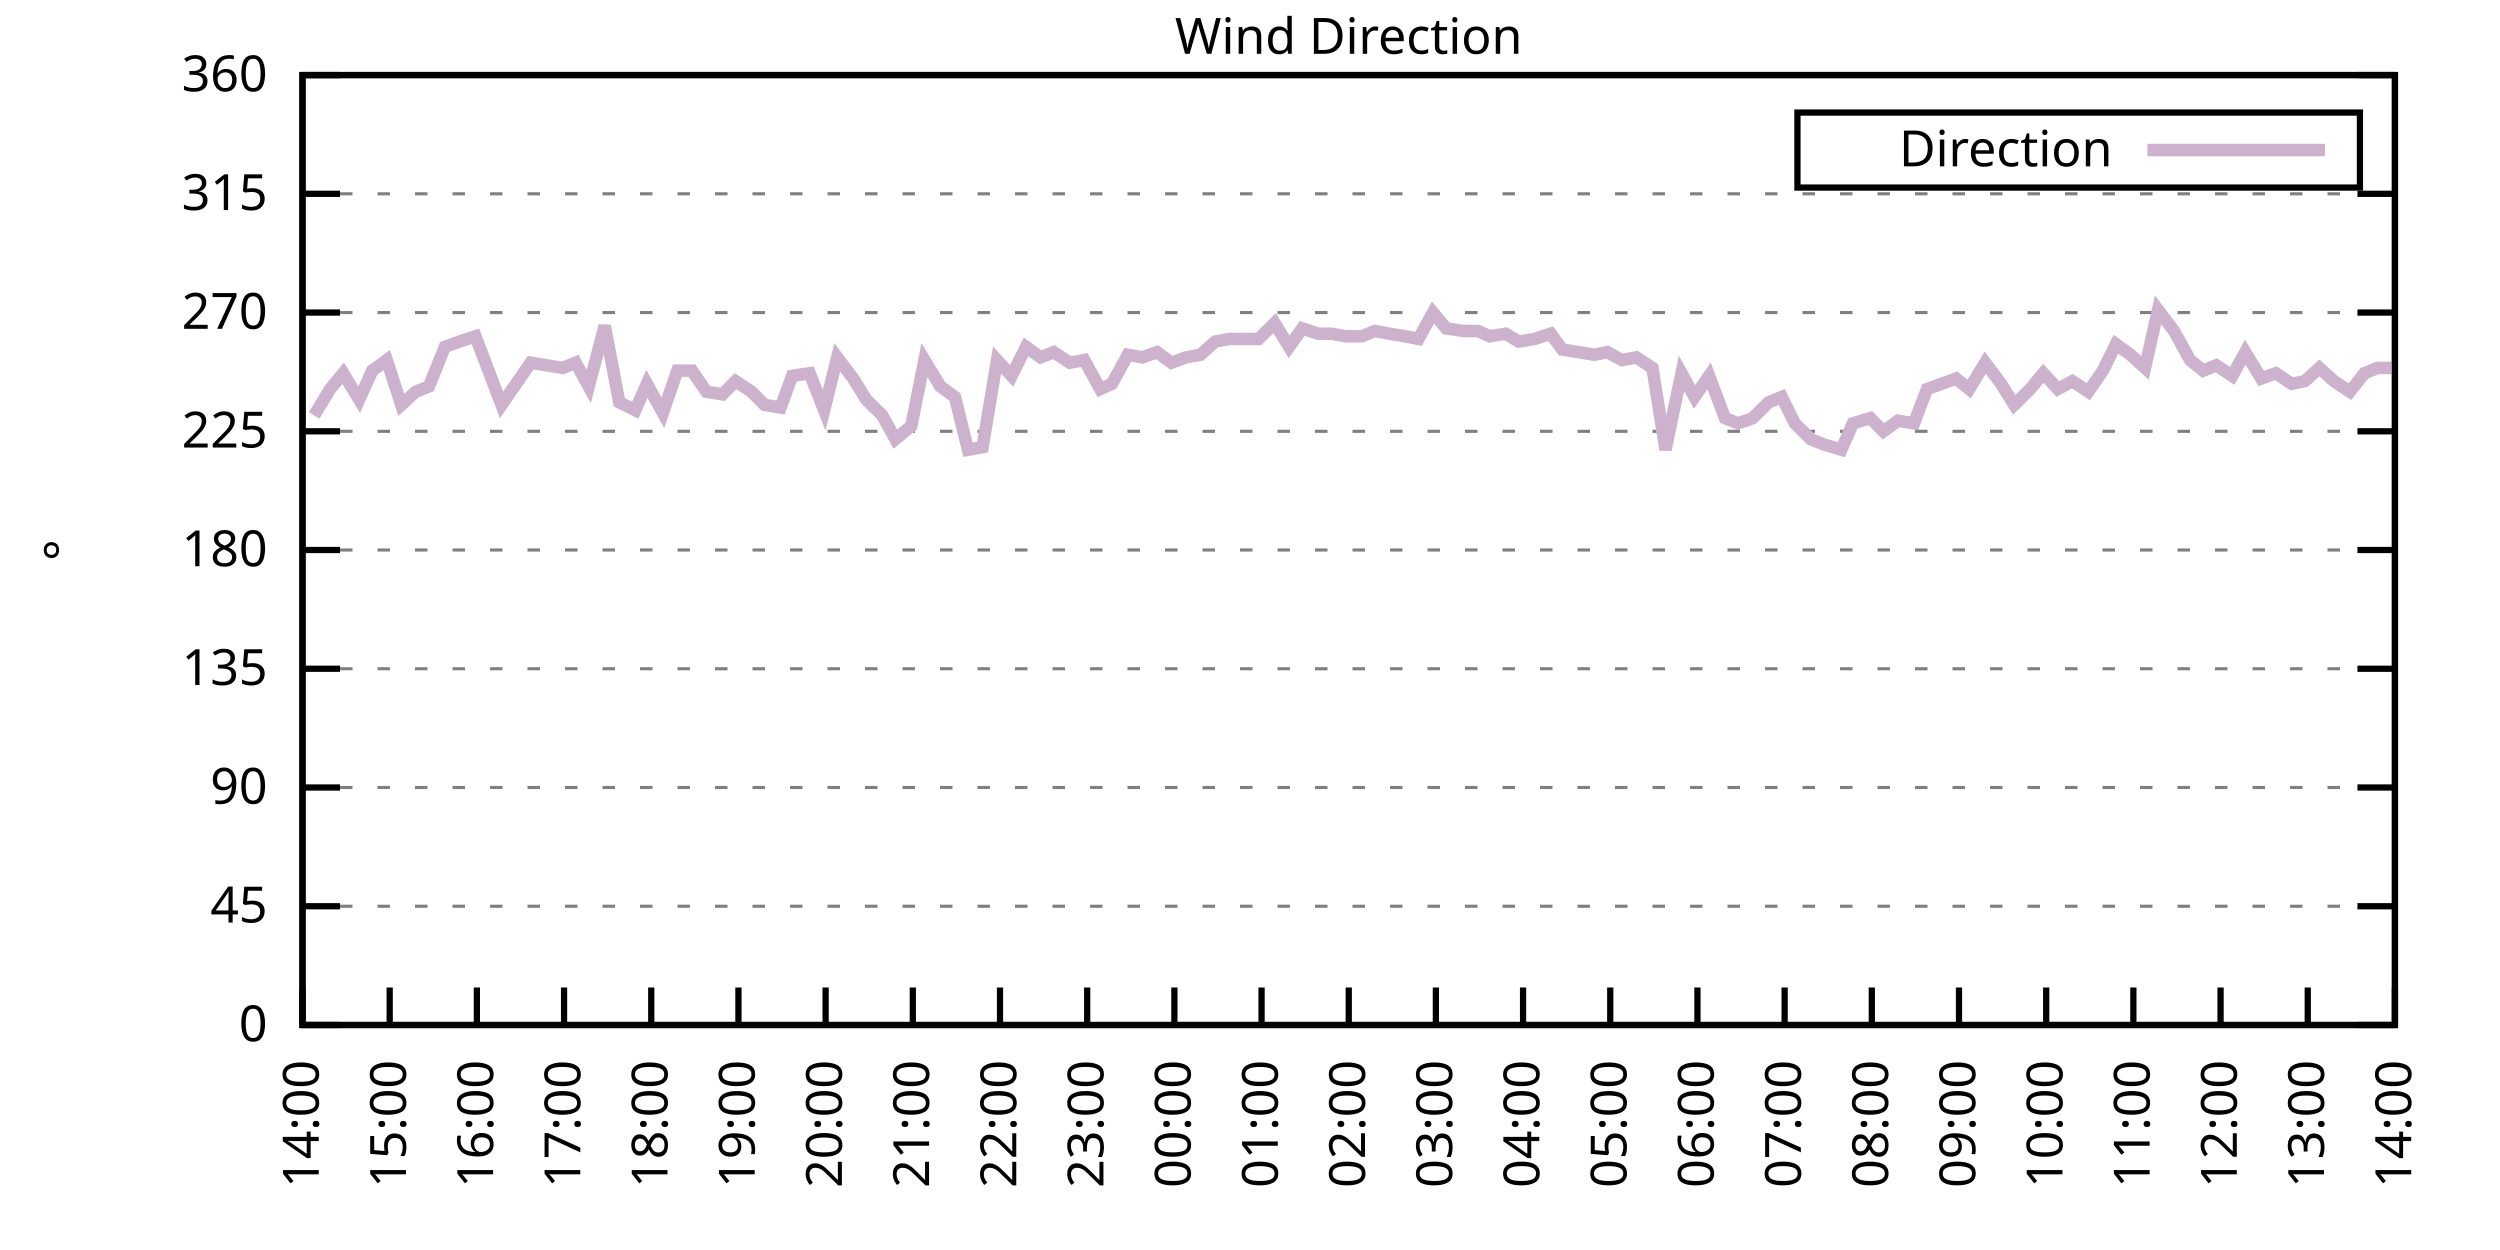
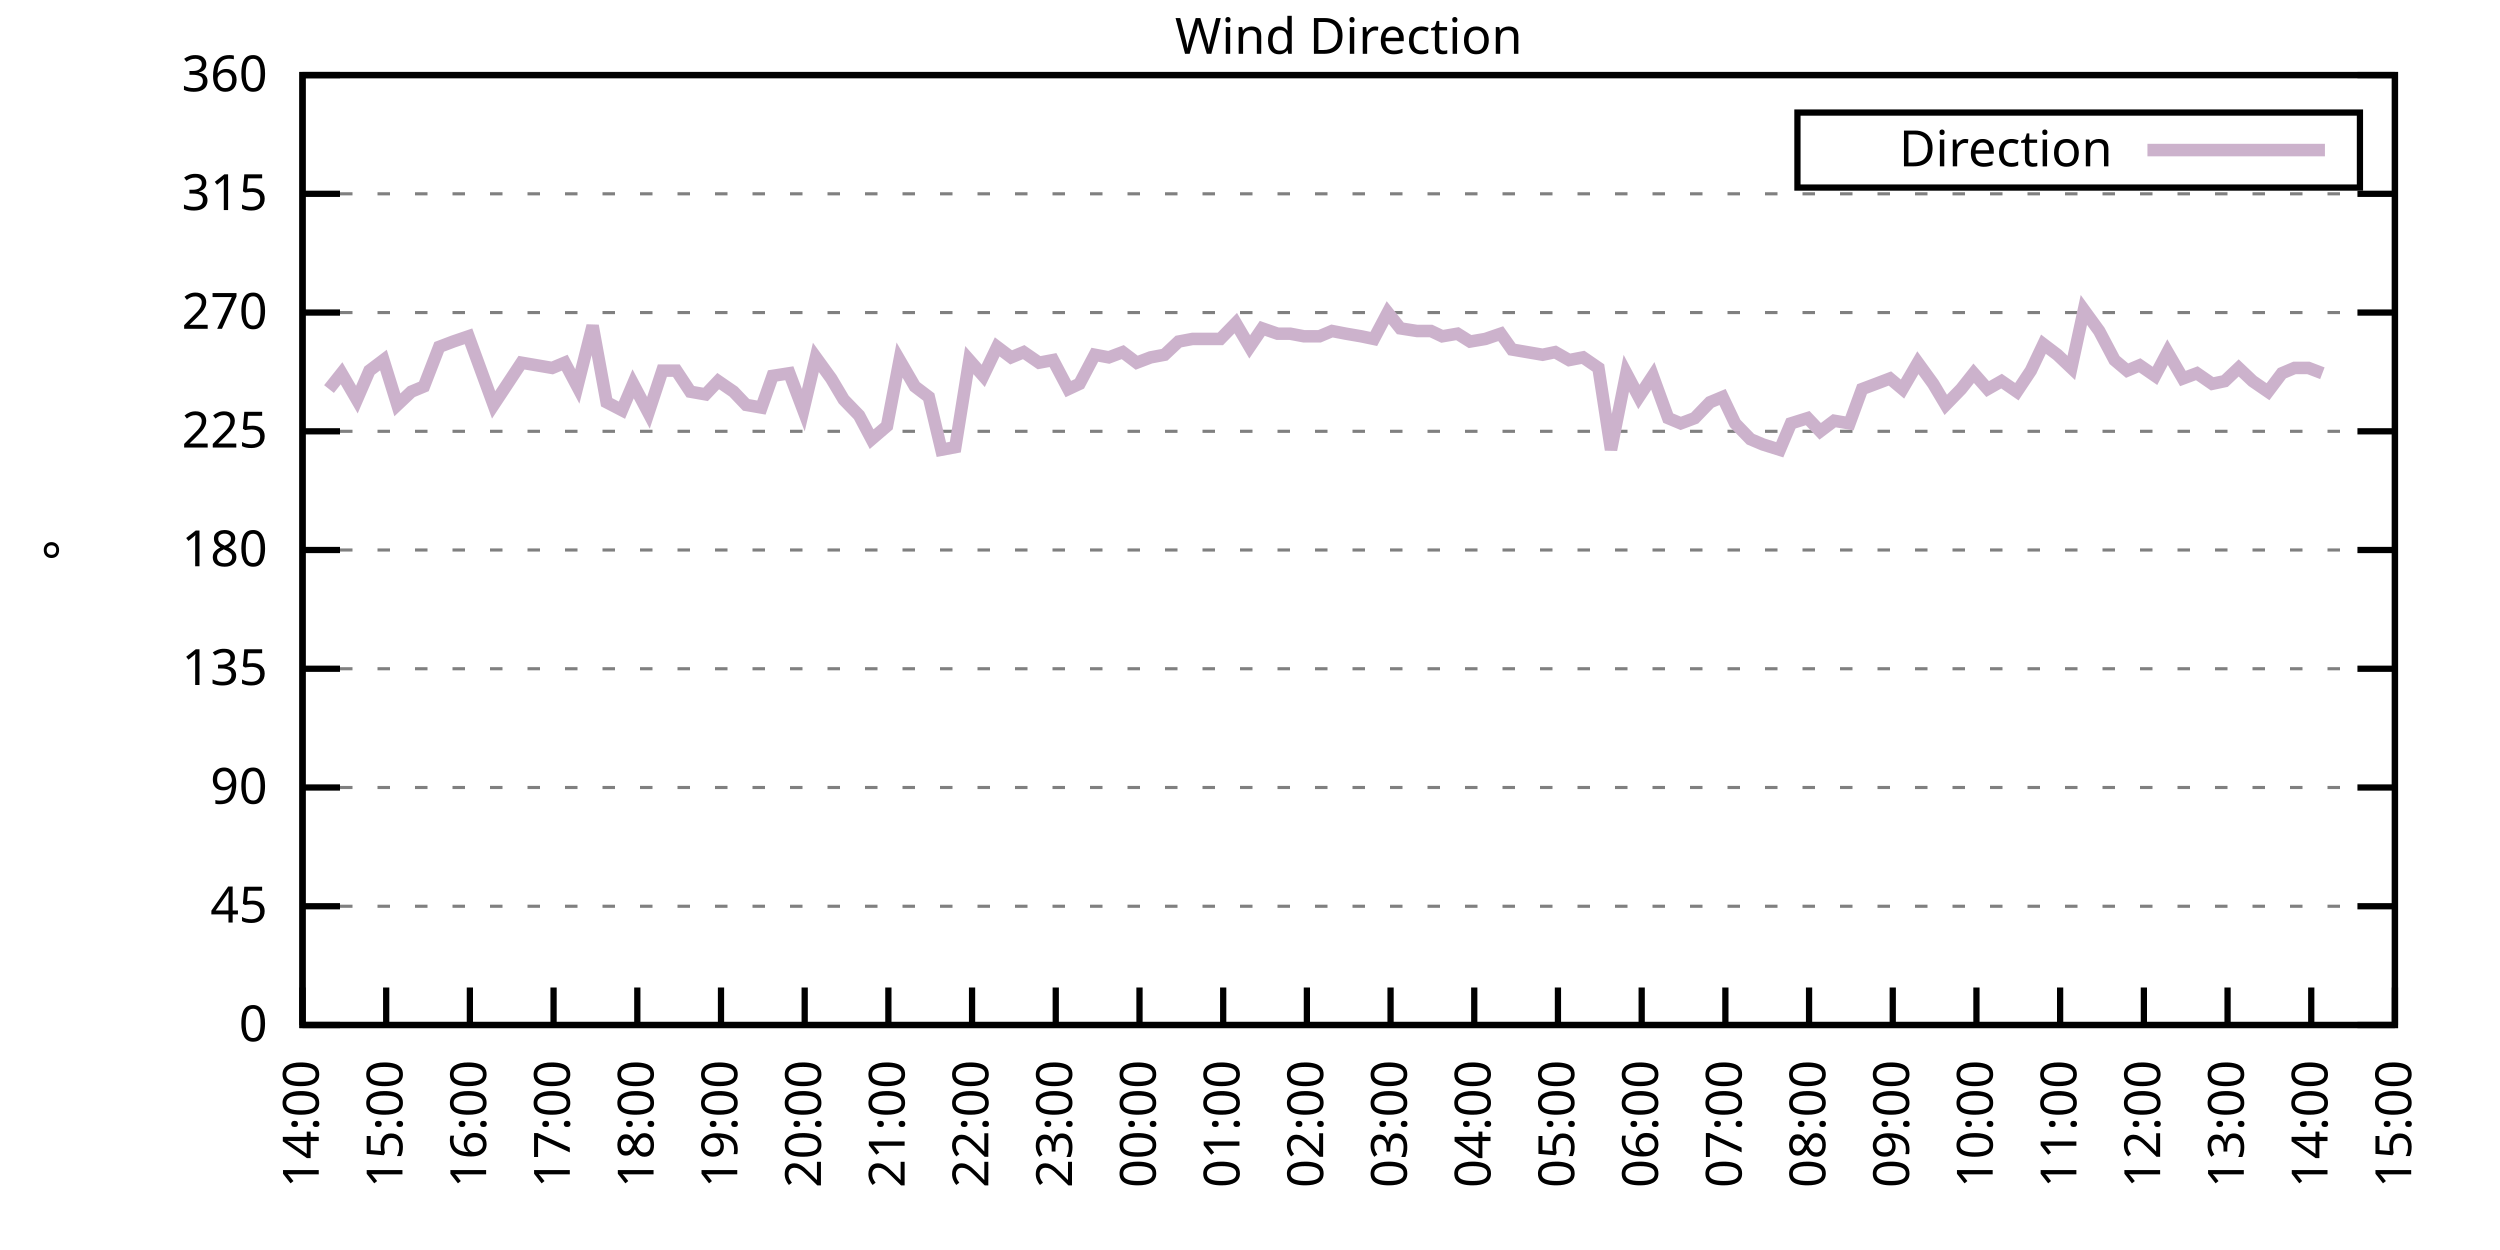
<svg xmlns="http://www.w3.org/2000/svg" xmlns:xlink="http://www.w3.org/1999/xlink" width="400" height="200" viewBox="0 0 400 200">
  <g id="gnuplot_canvas">
    <rect x="0" y="0" width="400" height="200" fill="none" />
    <defs>
      <circle id="gpDot" r="0.5" stroke-width="0.5" stroke="currentColor" />
      <path id="gpPt0" stroke-width="0.333" stroke="currentColor" d="M-1,0 h2 M0,-1 v2" />
      <path id="gpPt1" stroke-width="0.333" stroke="currentColor" d="M-1,-1 L1,1 M1,-1 L-1,1" />
      <path id="gpPt2" stroke-width="0.333" stroke="currentColor" d="M-1,0 L1,0 M0,-1 L0,1 M-1,-1 L1,1 M-1,1 L1,-1" />
      <rect id="gpPt3" stroke-width="0.333" stroke="currentColor" x="-1" y="-1" width="2" height="2" />
      <rect id="gpPt4" stroke-width="0.333" stroke="currentColor" fill="currentColor" x="-1" y="-1" width="2" height="2" />
      <circle id="gpPt5" stroke-width="0.333" stroke="currentColor" cx="0" cy="0" r="1" />
      <use xlink:href="#gpPt5" id="gpPt6" fill="currentColor" stroke="none" />
      <path id="gpPt7" stroke-width="0.333" stroke="currentColor" d="M0,-1.33 L-1.33,0.67 L1.33,0.67 z" />
      <use xlink:href="#gpPt7" id="gpPt8" fill="currentColor" stroke="none" />
      <use xlink:href="#gpPt7" id="gpPt9" stroke="currentColor" transform="rotate(180)" />
      <use xlink:href="#gpPt9" id="gpPt10" fill="currentColor" stroke="none" />
      <use xlink:href="#gpPt3" id="gpPt11" stroke="currentColor" transform="rotate(45)" />
      <use xlink:href="#gpPt11" id="gpPt12" fill="currentColor" stroke="none" />
      <path id="gpPt13" stroke-width="0.333" stroke="currentColor" d="M0,1.330 L1.265,0.411 L0.782,-1.067 L-0.782,-1.076 L-1.265,0.411 z" />
      <use xlink:href="#gpPt13" id="gpPt14" fill="currentColor" stroke="none" />
      <filter id="textbox" filterUnits="objectBoundingBox" x="0" y="0" height="1" width="1">
        <feFlood flood-color="white" flood-opacity="1" result="bgnd" />
        <feComposite in="SourceGraphic" in2="bgnd" operator="atop" />
      </filter>
      <filter id="greybox" filterUnits="objectBoundingBox" x="0" y="0" height="1" width="1">
        <feFlood flood-color="lightgrey" flood-opacity="1" result="grey" />
        <feComposite in="SourceGraphic" in2="grey" operator="atop" />
      </filter>
    </defs>
    <g fill="none" color="white" stroke="currentColor" stroke-width="1.00" stroke-linecap="butt" stroke-linejoin="miter">
</g>
    <g fill="none" color="black" stroke="currentColor" stroke-width="1.00" stroke-linecap="butt" stroke-linejoin="miter">
      <g stroke="none" shape-rendering="crispEdges">
        <polygon fill="rgb(255, 255, 255)" points="48.40,164.00 383.18,164.00 383.18,12.02 48.40,12.02 " />
      </g>
    </g>
    <g fill="none" color="black" stroke="currentColor" stroke-width="1.00" stroke-linecap="butt" stroke-linejoin="miter">
</g>
    <g fill="none" color="black" stroke="black" stroke-width="0.50" stroke-linecap="butt" stroke-linejoin="miter">
</g>
    <g fill="none" color="gray" stroke="currentColor" stroke-width="0.50" stroke-linecap="butt" stroke-linejoin="miter">
      <path stroke="gray" stroke-dasharray="2,4" class="gridline" d="M48.40,164.00 L383.19,164.00  " />
    </g>
    <g fill="none" color="gray" stroke="gray" stroke-width="1.00" stroke-linecap="butt" stroke-linejoin="miter">
</g>
    <g fill="none" color="black" stroke="currentColor" stroke-width="1.00" stroke-linecap="butt" stroke-linejoin="miter">
      <path stroke="black" d="M48.40,164.00 L54.40,164.00 M383.19,164.00 L377.19,164.00  " />
      <g transform="translate(42.80,166.60)" stroke="none" fill="black" font-family="Sans" font-size="8.00" text-anchor="end">
        <text>
          <tspan font-family="Sans"> 0</tspan>
        </text>
      </g>
    </g>
    <g fill="none" color="black" stroke="currentColor" stroke-width="1.00" stroke-linecap="butt" stroke-linejoin="miter">
</g>
    <g fill="none" color="black" stroke="black" stroke-width="0.50" stroke-linecap="butt" stroke-linejoin="miter">
</g>
    <g fill="none" color="gray" stroke="currentColor" stroke-width="0.50" stroke-linecap="butt" stroke-linejoin="miter">
      <path stroke="gray" stroke-dasharray="2,4" class="gridline" d="M48.40,145.00 L383.19,145.00  " />
    </g>
    <g fill="none" color="gray" stroke="gray" stroke-width="1.00" stroke-linecap="butt" stroke-linejoin="miter">
</g>
    <g fill="none" color="black" stroke="currentColor" stroke-width="1.00" stroke-linecap="butt" stroke-linejoin="miter">
      <path stroke="black" d="M48.40,145.00 L54.40,145.00 M383.19,145.00 L377.19,145.00  " />
      <g transform="translate(42.80,147.60)" stroke="none" fill="black" font-family="Sans" font-size="8.00" text-anchor="end">
        <text>
          <tspan font-family="Sans"> 45</tspan>
        </text>
      </g>
    </g>
    <g fill="none" color="black" stroke="currentColor" stroke-width="1.00" stroke-linecap="butt" stroke-linejoin="miter">
</g>
    <g fill="none" color="black" stroke="black" stroke-width="0.50" stroke-linecap="butt" stroke-linejoin="miter">
</g>
    <g fill="none" color="gray" stroke="currentColor" stroke-width="0.50" stroke-linecap="butt" stroke-linejoin="miter">
      <path stroke="gray" stroke-dasharray="2,4" class="gridline" d="M48.40,126.00 L383.19,126.00  " />
    </g>
    <g fill="none" color="gray" stroke="gray" stroke-width="1.00" stroke-linecap="butt" stroke-linejoin="miter">
</g>
    <g fill="none" color="black" stroke="currentColor" stroke-width="1.00" stroke-linecap="butt" stroke-linejoin="miter">
      <path stroke="black" d="M48.40,126.00 L54.40,126.00 M383.19,126.00 L377.19,126.00  " />
      <g transform="translate(42.80,128.60)" stroke="none" fill="black" font-family="Sans" font-size="8.00" text-anchor="end">
        <text>
          <tspan font-family="Sans"> 90</tspan>
        </text>
      </g>
    </g>
    <g fill="none" color="black" stroke="currentColor" stroke-width="1.00" stroke-linecap="butt" stroke-linejoin="miter">
</g>
    <g fill="none" color="black" stroke="black" stroke-width="0.50" stroke-linecap="butt" stroke-linejoin="miter">
</g>
    <g fill="none" color="gray" stroke="currentColor" stroke-width="0.50" stroke-linecap="butt" stroke-linejoin="miter">
      <path stroke="gray" stroke-dasharray="2,4" class="gridline" d="M48.40,107.00 L383.19,107.00  " />
    </g>
    <g fill="none" color="gray" stroke="gray" stroke-width="1.00" stroke-linecap="butt" stroke-linejoin="miter">
</g>
    <g fill="none" color="black" stroke="currentColor" stroke-width="1.00" stroke-linecap="butt" stroke-linejoin="miter">
      <path stroke="black" d="M48.40,107.00 L54.40,107.00 M383.19,107.00 L377.19,107.00  " />
      <g transform="translate(42.80,109.60)" stroke="none" fill="black" font-family="Sans" font-size="8.00" text-anchor="end">
        <text>
          <tspan font-family="Sans"> 135</tspan>
        </text>
      </g>
    </g>
    <g fill="none" color="black" stroke="currentColor" stroke-width="1.00" stroke-linecap="butt" stroke-linejoin="miter">
</g>
    <g fill="none" color="black" stroke="black" stroke-width="0.50" stroke-linecap="butt" stroke-linejoin="miter">
</g>
    <g fill="none" color="gray" stroke="currentColor" stroke-width="0.50" stroke-linecap="butt" stroke-linejoin="miter">
      <path stroke="gray" stroke-dasharray="2,4" class="gridline" d="M48.40,88.00 L383.19,88.00  " />
    </g>
    <g fill="none" color="gray" stroke="gray" stroke-width="1.00" stroke-linecap="butt" stroke-linejoin="miter">
</g>
    <g fill="none" color="black" stroke="currentColor" stroke-width="1.00" stroke-linecap="butt" stroke-linejoin="miter">
      <path stroke="black" d="M48.40,88.00 L54.40,88.00 M383.19,88.00 L377.19,88.00  " />
      <g transform="translate(42.80,90.60)" stroke="none" fill="black" font-family="Sans" font-size="8.00" text-anchor="end">
        <text>
          <tspan font-family="Sans"> 180</tspan>
        </text>
      </g>
    </g>
    <g fill="none" color="black" stroke="currentColor" stroke-width="1.00" stroke-linecap="butt" stroke-linejoin="miter">
</g>
    <g fill="none" color="black" stroke="black" stroke-width="0.50" stroke-linecap="butt" stroke-linejoin="miter">
</g>
    <g fill="none" color="gray" stroke="currentColor" stroke-width="0.50" stroke-linecap="butt" stroke-linejoin="miter">
      <path stroke="gray" stroke-dasharray="2,4" class="gridline" d="M48.40,69.01 L383.19,69.01  " />
    </g>
    <g fill="none" color="gray" stroke="gray" stroke-width="1.00" stroke-linecap="butt" stroke-linejoin="miter">
</g>
    <g fill="none" color="black" stroke="currentColor" stroke-width="1.00" stroke-linecap="butt" stroke-linejoin="miter">
      <path stroke="black" d="M48.40,69.01 L54.40,69.01 M383.19,69.01 L377.19,69.01  " />
      <g transform="translate(42.80,71.61)" stroke="none" fill="black" font-family="Sans" font-size="8.00" text-anchor="end">
        <text>
          <tspan font-family="Sans"> 225</tspan>
        </text>
      </g>
    </g>
    <g fill="none" color="black" stroke="currentColor" stroke-width="1.00" stroke-linecap="butt" stroke-linejoin="miter">
</g>
    <g fill="none" color="black" stroke="black" stroke-width="0.50" stroke-linecap="butt" stroke-linejoin="miter">
</g>
    <g fill="none" color="gray" stroke="currentColor" stroke-width="0.50" stroke-linecap="butt" stroke-linejoin="miter">
      <path stroke="gray" stroke-dasharray="2,4" class="gridline" d="M48.40,50.01 L383.19,50.01  " />
    </g>
    <g fill="none" color="gray" stroke="gray" stroke-width="1.00" stroke-linecap="butt" stroke-linejoin="miter">
</g>
    <g fill="none" color="black" stroke="currentColor" stroke-width="1.00" stroke-linecap="butt" stroke-linejoin="miter">
      <path stroke="black" d="M48.40,50.01 L54.40,50.01 M383.19,50.01 L377.19,50.01  " />
      <g transform="translate(42.80,52.61)" stroke="none" fill="black" font-family="Sans" font-size="8.00" text-anchor="end">
        <text>
          <tspan font-family="Sans"> 270</tspan>
        </text>
      </g>
    </g>
    <g fill="none" color="black" stroke="currentColor" stroke-width="1.00" stroke-linecap="butt" stroke-linejoin="miter">
</g>
    <g fill="none" color="black" stroke="black" stroke-width="0.50" stroke-linecap="butt" stroke-linejoin="miter">
</g>
    <g fill="none" color="gray" stroke="currentColor" stroke-width="0.50" stroke-linecap="butt" stroke-linejoin="miter">
      <path stroke="gray" stroke-dasharray="2,4" class="gridline" d="M48.40,31.01 L383.19,31.01  " />
    </g>
    <g fill="none" color="gray" stroke="gray" stroke-width="1.00" stroke-linecap="butt" stroke-linejoin="miter">
</g>
    <g fill="none" color="black" stroke="currentColor" stroke-width="1.00" stroke-linecap="butt" stroke-linejoin="miter">
      <path stroke="black" d="M48.40,31.01 L54.40,31.01 M383.19,31.01 L377.19,31.01  " />
      <g transform="translate(42.80,33.61)" stroke="none" fill="black" font-family="Sans" font-size="8.00" text-anchor="end">
        <text>
          <tspan font-family="Sans"> 315</tspan>
        </text>
      </g>
    </g>
    <g fill="none" color="black" stroke="currentColor" stroke-width="1.00" stroke-linecap="butt" stroke-linejoin="miter">
</g>
    <g fill="none" color="black" stroke="black" stroke-width="0.50" stroke-linecap="butt" stroke-linejoin="miter">
</g>
    <g fill="none" color="gray" stroke="currentColor" stroke-width="0.50" stroke-linecap="butt" stroke-linejoin="miter">
      <path stroke="gray" stroke-dasharray="2,4" class="gridline" d="M48.40,12.01 L383.19,12.01  " />
    </g>
    <g fill="none" color="gray" stroke="gray" stroke-width="1.00" stroke-linecap="butt" stroke-linejoin="miter">
</g>
    <g fill="none" color="black" stroke="currentColor" stroke-width="1.00" stroke-linecap="butt" stroke-linejoin="miter">
      <path stroke="black" d="M48.40,12.01 L54.40,12.01 M383.19,12.01 L377.19,12.01  " />
      <g transform="translate(42.80,14.61)" stroke="none" fill="black" font-family="Sans" font-size="8.00" text-anchor="end">
        <text>
          <tspan font-family="Sans"> 360</tspan>
        </text>
      </g>
    </g>
    <g fill="none" color="black" stroke="currentColor" stroke-width="1.00" stroke-linecap="butt" stroke-linejoin="miter">
      <path stroke="black" d="M48.40,164.00 L48.40,158.00  " />
      <g transform="translate(51.00,169.60) rotate(270.00)" stroke="none" fill="black" font-family="Sans" font-size="8.00" text-anchor="end">
        <text>
          <tspan font-family="Sans">14:00</tspan>
        </text>
      </g>
    </g>
    <g fill="none" color="black" stroke="currentColor" stroke-width="1.00" stroke-linecap="butt" stroke-linejoin="miter">
-       <path stroke="black" d="M62.35,164.00 L62.35,158.00  " />
-       <g transform="translate(64.95,169.60) rotate(270.00)" stroke="none" fill="black" font-family="Sans" font-size="8.00" text-anchor="end">
+       <path stroke="black" d="M61.79,164.00 L61.79,158.00  " />
+       <g transform="translate(64.39,169.60) rotate(270.00)" stroke="none" fill="black" font-family="Sans" font-size="8.00" text-anchor="end">
        <text>
          <tspan font-family="Sans">15:00</tspan>
        </text>
      </g>
    </g>
    <g fill="none" color="black" stroke="currentColor" stroke-width="1.00" stroke-linecap="butt" stroke-linejoin="miter">
-       <path stroke="black" d="M76.30,164.00 L76.30,158.00  " />
-       <g transform="translate(78.90,169.60) rotate(270.00)" stroke="none" fill="black" font-family="Sans" font-size="8.00" text-anchor="end">
+       <path stroke="black" d="M75.18,164.00 L75.18,158.00  " />
+       <g transform="translate(77.78,169.60) rotate(270.00)" stroke="none" fill="black" font-family="Sans" font-size="8.00" text-anchor="end">
        <text>
          <tspan font-family="Sans">16:00</tspan>
        </text>
      </g>
    </g>
    <g fill="none" color="black" stroke="currentColor" stroke-width="1.00" stroke-linecap="butt" stroke-linejoin="miter">
-       <path stroke="black" d="M90.25,164.00 L90.25,158.00  " />
-       <g transform="translate(92.85,169.60) rotate(270.00)" stroke="none" fill="black" font-family="Sans" font-size="8.00" text-anchor="end">
+       <path stroke="black" d="M88.57,164.00 L88.57,158.00  " />
+       <g transform="translate(91.17,169.60) rotate(270.00)" stroke="none" fill="black" font-family="Sans" font-size="8.00" text-anchor="end">
        <text>
          <tspan font-family="Sans">17:00</tspan>
        </text>
      </g>
    </g>
    <g fill="none" color="black" stroke="currentColor" stroke-width="1.00" stroke-linecap="butt" stroke-linejoin="miter">
-       <path stroke="black" d="M104.20,164.00 L104.20,158.00  " />
-       <g transform="translate(106.80,169.60) rotate(270.00)" stroke="none" fill="black" font-family="Sans" font-size="8.00" text-anchor="end">
+       <path stroke="black" d="M101.97,164.00 L101.97,158.00  " />
+       <g transform="translate(104.57,169.60) rotate(270.00)" stroke="none" fill="black" font-family="Sans" font-size="8.00" text-anchor="end">
        <text>
          <tspan font-family="Sans">18:00</tspan>
        </text>
      </g>
    </g>
    <g fill="none" color="black" stroke="currentColor" stroke-width="1.00" stroke-linecap="butt" stroke-linejoin="miter">
-       <path stroke="black" d="M118.15,164.00 L118.15,158.00  " />
-       <g transform="translate(120.75,169.60) rotate(270.00)" stroke="none" fill="black" font-family="Sans" font-size="8.00" text-anchor="end">
+       <path stroke="black" d="M115.36,164.00 L115.36,158.00  " />
+       <g transform="translate(117.96,169.60) rotate(270.00)" stroke="none" fill="black" font-family="Sans" font-size="8.00" text-anchor="end">
        <text>
          <tspan font-family="Sans">19:00</tspan>
        </text>
      </g>
    </g>
    <g fill="none" color="black" stroke="currentColor" stroke-width="1.00" stroke-linecap="butt" stroke-linejoin="miter">
-       <path stroke="black" d="M132.10,164.00 L132.10,158.00  " />
-       <g transform="translate(134.70,169.60) rotate(270.00)" stroke="none" fill="black" font-family="Sans" font-size="8.00" text-anchor="end">
+       <path stroke="black" d="M128.75,164.00 L128.75,158.00  " />
+       <g transform="translate(131.35,169.60) rotate(270.00)" stroke="none" fill="black" font-family="Sans" font-size="8.00" text-anchor="end">
        <text>
          <tspan font-family="Sans">20:00</tspan>
        </text>
      </g>
    </g>
    <g fill="none" color="black" stroke="currentColor" stroke-width="1.00" stroke-linecap="butt" stroke-linejoin="miter">
-       <path stroke="black" d="M146.05,164.00 L146.05,158.00  " />
-       <g transform="translate(148.65,169.60) rotate(270.00)" stroke="none" fill="black" font-family="Sans" font-size="8.00" text-anchor="end">
+       <path stroke="black" d="M142.14,164.00 L142.14,158.00  " />
+       <g transform="translate(144.74,169.60) rotate(270.00)" stroke="none" fill="black" font-family="Sans" font-size="8.00" text-anchor="end">
        <text>
          <tspan font-family="Sans">21:00</tspan>
        </text>
      </g>
    </g>
    <g fill="none" color="black" stroke="currentColor" stroke-width="1.00" stroke-linecap="butt" stroke-linejoin="miter">
-       <path stroke="black" d="M160.00,164.00 L160.00,158.00  " />
-       <g transform="translate(162.60,169.60) rotate(270.00)" stroke="none" fill="black" font-family="Sans" font-size="8.00" text-anchor="end">
+       <path stroke="black" d="M155.53,164.00 L155.53,158.00  " />
+       <g transform="translate(158.13,169.60) rotate(270.00)" stroke="none" fill="black" font-family="Sans" font-size="8.00" text-anchor="end">
        <text>
          <tspan font-family="Sans">22:00</tspan>
        </text>
      </g>
    </g>
    <g fill="none" color="black" stroke="currentColor" stroke-width="1.00" stroke-linecap="butt" stroke-linejoin="miter">
-       <path stroke="black" d="M173.95,164.00 L173.95,158.00  " />
-       <g transform="translate(176.55,169.60) rotate(270.00)" stroke="none" fill="black" font-family="Sans" font-size="8.00" text-anchor="end">
+       <path stroke="black" d="M168.92,164.00 L168.92,158.00  " />
+       <g transform="translate(171.52,169.60) rotate(270.00)" stroke="none" fill="black" font-family="Sans" font-size="8.00" text-anchor="end">
        <text>
          <tspan font-family="Sans">23:00</tspan>
        </text>
      </g>
    </g>
    <g fill="none" color="black" stroke="currentColor" stroke-width="1.00" stroke-linecap="butt" stroke-linejoin="miter">
-       <path stroke="black" d="M187.90,164.00 L187.90,158.00  " />
-       <g transform="translate(190.50,169.60) rotate(270.00)" stroke="none" fill="black" font-family="Sans" font-size="8.00" text-anchor="end">
+       <path stroke="black" d="M182.32,164.00 L182.32,158.00  " />
+       <g transform="translate(184.92,169.60) rotate(270.00)" stroke="none" fill="black" font-family="Sans" font-size="8.00" text-anchor="end">
        <text>
          <tspan font-family="Sans">00:00</tspan>
        </text>
      </g>
    </g>
    <g fill="none" color="black" stroke="currentColor" stroke-width="1.00" stroke-linecap="butt" stroke-linejoin="miter">
-       <path stroke="black" d="M201.85,164.00 L201.85,158.00  " />
-       <g transform="translate(204.45,169.60) rotate(270.00)" stroke="none" fill="black" font-family="Sans" font-size="8.00" text-anchor="end">
+       <path stroke="black" d="M195.71,164.00 L195.71,158.00  " />
+       <g transform="translate(198.31,169.60) rotate(270.00)" stroke="none" fill="black" font-family="Sans" font-size="8.00" text-anchor="end">
        <text>
          <tspan font-family="Sans">01:00</tspan>
        </text>
      </g>
    </g>
    <g fill="none" color="black" stroke="currentColor" stroke-width="1.00" stroke-linecap="butt" stroke-linejoin="miter">
-       <path stroke="black" d="M215.80,164.00 L215.80,158.00  " />
-       <g transform="translate(218.40,169.60) rotate(270.00)" stroke="none" fill="black" font-family="Sans" font-size="8.00" text-anchor="end">
+       <path stroke="black" d="M209.10,164.00 L209.10,158.00  " />
+       <g transform="translate(211.70,169.60) rotate(270.00)" stroke="none" fill="black" font-family="Sans" font-size="8.00" text-anchor="end">
        <text>
          <tspan font-family="Sans">02:00</tspan>
        </text>
      </g>
    </g>
    <g fill="none" color="black" stroke="currentColor" stroke-width="1.00" stroke-linecap="butt" stroke-linejoin="miter">
-       <path stroke="black" d="M229.74,164.00 L229.74,158.00  " />
-       <g transform="translate(232.34,169.60) rotate(270.00)" stroke="none" fill="black" font-family="Sans" font-size="8.00" text-anchor="end">
+       <path stroke="black" d="M222.49,164.00 L222.49,158.00  " />
+       <g transform="translate(225.09,169.60) rotate(270.00)" stroke="none" fill="black" font-family="Sans" font-size="8.00" text-anchor="end">
        <text>
          <tspan font-family="Sans">03:00</tspan>
        </text>
      </g>
    </g>
    <g fill="none" color="black" stroke="currentColor" stroke-width="1.00" stroke-linecap="butt" stroke-linejoin="miter">
-       <path stroke="black" d="M243.69,164.00 L243.69,158.00  " />
-       <g transform="translate(246.29,169.60) rotate(270.00)" stroke="none" fill="black" font-family="Sans" font-size="8.00" text-anchor="end">
+       <path stroke="black" d="M235.88,164.00 L235.88,158.00  " />
+       <g transform="translate(238.48,169.60) rotate(270.00)" stroke="none" fill="black" font-family="Sans" font-size="8.00" text-anchor="end">
        <text>
          <tspan font-family="Sans">04:00</tspan>
        </text>
      </g>
    </g>
    <g fill="none" color="black" stroke="currentColor" stroke-width="1.00" stroke-linecap="butt" stroke-linejoin="miter">
-       <path stroke="black" d="M257.64,164.00 L257.64,158.00  " />
-       <g transform="translate(260.24,169.60) rotate(270.00)" stroke="none" fill="black" font-family="Sans" font-size="8.00" text-anchor="end">
+       <path stroke="black" d="M249.27,164.00 L249.27,158.00  " />
+       <g transform="translate(251.87,169.60) rotate(270.00)" stroke="none" fill="black" font-family="Sans" font-size="8.00" text-anchor="end">
        <text>
          <tspan font-family="Sans">05:00</tspan>
        </text>
      </g>
    </g>
    <g fill="none" color="black" stroke="currentColor" stroke-width="1.00" stroke-linecap="butt" stroke-linejoin="miter">
-       <path stroke="black" d="M271.59,164.00 L271.59,158.00  " />
-       <g transform="translate(274.19,169.60) rotate(270.00)" stroke="none" fill="black" font-family="Sans" font-size="8.00" text-anchor="end">
+       <path stroke="black" d="M262.67,164.00 L262.67,158.00  " />
+       <g transform="translate(265.27,169.60) rotate(270.00)" stroke="none" fill="black" font-family="Sans" font-size="8.00" text-anchor="end">
        <text>
          <tspan font-family="Sans">06:00</tspan>
        </text>
      </g>
    </g>
    <g fill="none" color="black" stroke="currentColor" stroke-width="1.00" stroke-linecap="butt" stroke-linejoin="miter">
-       <path stroke="black" d="M285.54,164.00 L285.54,158.00  " />
-       <g transform="translate(288.14,169.60) rotate(270.00)" stroke="none" fill="black" font-family="Sans" font-size="8.00" text-anchor="end">
+       <path stroke="black" d="M276.06,164.00 L276.06,158.00  " />
+       <g transform="translate(278.66,169.60) rotate(270.00)" stroke="none" fill="black" font-family="Sans" font-size="8.00" text-anchor="end">
        <text>
          <tspan font-family="Sans">07:00</tspan>
        </text>
      </g>
    </g>
    <g fill="none" color="black" stroke="currentColor" stroke-width="1.00" stroke-linecap="butt" stroke-linejoin="miter">
-       <path stroke="black" d="M299.49,164.00 L299.49,158.00  " />
-       <g transform="translate(302.09,169.60) rotate(270.00)" stroke="none" fill="black" font-family="Sans" font-size="8.00" text-anchor="end">
+       <path stroke="black" d="M289.45,164.00 L289.45,158.00  " />
+       <g transform="translate(292.05,169.60) rotate(270.00)" stroke="none" fill="black" font-family="Sans" font-size="8.00" text-anchor="end">
        <text>
          <tspan font-family="Sans">08:00</tspan>
        </text>
      </g>
    </g>
    <g fill="none" color="black" stroke="currentColor" stroke-width="1.00" stroke-linecap="butt" stroke-linejoin="miter">
-       <path stroke="black" d="M313.44,164.00 L313.44,158.00  " />
-       <g transform="translate(316.04,169.60) rotate(270.00)" stroke="none" fill="black" font-family="Sans" font-size="8.00" text-anchor="end">
+       <path stroke="black" d="M302.84,164.00 L302.84,158.00  " />
+       <g transform="translate(305.44,169.60) rotate(270.00)" stroke="none" fill="black" font-family="Sans" font-size="8.00" text-anchor="end">
        <text>
          <tspan font-family="Sans">09:00</tspan>
        </text>
      </g>
    </g>
    <g fill="none" color="black" stroke="currentColor" stroke-width="1.00" stroke-linecap="butt" stroke-linejoin="miter">
-       <path stroke="black" d="M327.39,164.00 L327.39,158.00  " />
-       <g transform="translate(329.99,169.60) rotate(270.00)" stroke="none" fill="black" font-family="Sans" font-size="8.00" text-anchor="end">
+       <path stroke="black" d="M316.23,164.00 L316.23,158.00  " />
+       <g transform="translate(318.83,169.60) rotate(270.00)" stroke="none" fill="black" font-family="Sans" font-size="8.00" text-anchor="end">
        <text>
          <tspan font-family="Sans">10:00</tspan>
        </text>
      </g>
    </g>
    <g fill="none" color="black" stroke="currentColor" stroke-width="1.00" stroke-linecap="butt" stroke-linejoin="miter">
-       <path stroke="black" d="M341.34,164.00 L341.34,158.00  " />
-       <g transform="translate(343.94,169.60) rotate(270.00)" stroke="none" fill="black" font-family="Sans" font-size="8.00" text-anchor="end">
+       <path stroke="black" d="M329.62,164.00 L329.62,158.00  " />
+       <g transform="translate(332.22,169.60) rotate(270.00)" stroke="none" fill="black" font-family="Sans" font-size="8.00" text-anchor="end">
        <text>
          <tspan font-family="Sans">11:00</tspan>
        </text>
      </g>
    </g>
    <g fill="none" color="black" stroke="currentColor" stroke-width="1.00" stroke-linecap="butt" stroke-linejoin="miter">
-       <path stroke="black" d="M355.29,164.00 L355.29,158.00  " />
-       <g transform="translate(357.89,169.60) rotate(270.00)" stroke="none" fill="black" font-family="Sans" font-size="8.00" text-anchor="end">
+       <path stroke="black" d="M343.02,164.00 L343.02,158.00  " />
+       <g transform="translate(345.62,169.60) rotate(270.00)" stroke="none" fill="black" font-family="Sans" font-size="8.00" text-anchor="end">
        <text>
          <tspan font-family="Sans">12:00</tspan>
        </text>
      </g>
    </g>
    <g fill="none" color="black" stroke="currentColor" stroke-width="1.00" stroke-linecap="butt" stroke-linejoin="miter">
-       <path stroke="black" d="M369.24,164.00 L369.24,158.00  " />
-       <g transform="translate(371.84,169.60) rotate(270.00)" stroke="none" fill="black" font-family="Sans" font-size="8.00" text-anchor="end">
+       <path stroke="black" d="M356.41,164.00 L356.41,158.00  " />
+       <g transform="translate(359.01,169.60) rotate(270.00)" stroke="none" fill="black" font-family="Sans" font-size="8.00" text-anchor="end">
        <text>
          <tspan font-family="Sans">13:00</tspan>
+         </text>
+       </g>
+     </g>
+     <g fill="none" color="black" stroke="currentColor" stroke-width="1.00" stroke-linecap="butt" stroke-linejoin="miter">
+       <path stroke="black" d="M369.80,164.00 L369.80,158.00  " />
+       <g transform="translate(372.40,169.60) rotate(270.00)" stroke="none" fill="black" font-family="Sans" font-size="8.00" text-anchor="end">
+         <text>
+           <tspan font-family="Sans">14:00</tspan>
        </text>
      </g>
    </g>
    <g fill="none" color="black" stroke="currentColor" stroke-width="1.00" stroke-linecap="butt" stroke-linejoin="miter">
      <path stroke="black" d="M383.19,164.00 L383.19,158.00  " />
      <g transform="translate(385.79,169.60) rotate(270.00)" stroke="none" fill="black" font-family="Sans" font-size="8.00" text-anchor="end">
        <text>
-           <tspan font-family="Sans">14:00</tspan>
+           <tspan font-family="Sans">15:00</tspan>
        </text>
      </g>
    </g>
    <g fill="none" color="black" stroke="currentColor" stroke-width="1.00" stroke-linecap="butt" stroke-linejoin="miter">
</g>
    <g fill="none" color="black" stroke="currentColor" stroke-width="1.00" stroke-linecap="butt" stroke-linejoin="miter">
      <path stroke="black" d="M48.40,12.01 L48.40,164.00 L383.19,164.00 L383.19,12.01 L48.40,12.01 Z  " />
    </g>
    <g fill="none" color="black" stroke="currentColor" stroke-width="1.00" stroke-linecap="butt" stroke-linejoin="miter">
</g>
    <g fill="none" color="black" stroke="currentColor" stroke-width="1.00" stroke-linecap="butt" stroke-linejoin="miter">
      <path stroke="black" d="M287.59,30.01 L287.59,18.01 L377.59,18.01 L377.59,30.01 L287.59,30.01 Z  " />
    </g>
    <g id="Wind_direction_plot_1">
      <g fill="none" color="white" stroke="black" stroke-width="2.00" stroke-linecap="butt" stroke-linejoin="miter">
</g>
      <g fill="none" color="black" stroke="currentColor" stroke-width="2.00" stroke-linecap="butt" stroke-linejoin="miter">
        <g transform="translate(337.99,26.61)" stroke="none" fill="black" font-family="Sans" font-size="8.00" text-anchor="end">
          <text>
            <tspan font-family="Sans">Direction</tspan>
          </text>
        </g>
      </g>
      <g fill="none" color="black" stroke="currentColor" stroke-width="2.00" stroke-linecap="butt" stroke-linejoin="miter">
-         <path stroke="rgb(204, 178, 204)" d="M343.59,24.01 L371.99,24.01 M50.26,66.47 L52.82,62.25 L54.91,59.72 L57.47,63.94 L59.56,59.30 L61.88,57.61   L64.21,64.78 L66.53,62.67 L68.63,61.83 L71.18,55.50 L73.51,54.65 L76.07,53.81 L78.16,59.30 L80.25,64.78   L82.58,61.41 L84.90,58.03 L87.46,58.45 L90.02,58.87 L92.11,58.03 L94.20,61.83 L96.76,52.12 L99.08,64.36   L101.64,65.63 L103.50,61.41 L106.06,66.05 L108.38,59.30 L110.71,59.30 L113.03,62.67 L115.59,63.10 L117.68,60.98   L120.24,62.67 L122.33,64.78 L124.89,65.21 L126.75,60.14 L129.54,59.72 L131.87,65.63 L133.96,57.18 L136.51,60.56   L138.61,63.94 L141.16,66.47 L143.26,70.27 L145.81,68.16 L147.91,57.61 L150.46,61.83 L152.79,63.52 L154.88,71.96   L157.21,71.54 L159.53,57.61 L161.86,60.14 L164.18,55.50 L166.51,57.18 L168.60,56.34 L171.16,58.03 L173.48,57.61   L176.04,62.25 L177.90,61.41 L180.46,56.76 L182.78,57.18 L185.11,56.34 L187.43,58.03 L189.76,57.18 L192.08,56.76   L194.41,54.65 L196.73,54.23 L198.82,54.23 L201.38,54.23 L203.94,51.70 L206.26,55.50 L208.36,52.54 L210.91,53.39   L213.01,53.39 L215.33,53.81 L217.89,53.81 L219.98,52.96 L222.30,53.39 L224.86,53.81 L226.95,54.23 L229.28,50.01   L231.37,52.54 L234.16,52.96 L236.49,52.96 L238.35,53.81 L240.90,53.39 L243.00,54.65 L245.55,54.23 L248.11,53.39   L249.97,55.92 L252.53,56.34 L255.09,56.76 L257.18,56.34 L259.50,57.61 L261.83,57.18 L264.39,58.87 L266.48,71.96   L269.04,59.72 L271.13,63.52 L273.45,60.14 L276.01,66.90 L278.10,67.74 L280.43,66.90 L282.99,64.36 L285.08,63.52   L287.17,67.74 L289.73,70.27 L291.82,71.12 L294.61,71.96 L296.47,67.74 L299.26,66.90 L301.35,69.01 L303.68,67.32   L306.23,67.74 L308.33,62.25 L310.65,61.41 L312.98,60.56 L315.07,62.25 L317.63,58.03 L320.18,61.41 L322.28,64.78   L324.83,62.25 L326.93,59.72 L329.25,62.25 L331.58,60.98 L334.13,62.67 L336.46,59.30 L338.55,55.07 L340.88,56.76   L343.20,58.87 L345.29,49.59 L347.85,52.96 L350.41,57.61 L352.50,59.30 L354.59,58.45 L357.15,60.14 L359.24,56.34   L361.80,60.56 L364.13,59.72 L366.68,61.41 L368.78,60.98 L371.10,58.87 L373.43,60.98 L375.98,62.67 L378.31,59.72   L380.40,58.87 L382.73,58.87  " />
+         <path stroke="rgb(204, 178, 204)" d="M343.59,24.01 L371.99,24.01 M52.64,62.25 L54.65,59.72 L57.10,63.94 L59.11,59.30 L61.35,57.61 L63.58,64.78   L65.81,62.67 L67.82,61.83 L70.27,55.50 L72.50,54.65 L74.96,53.81 L76.97,59.30 L78.98,64.78 L81.21,61.41   L83.44,58.03 L85.90,58.45 L88.35,58.87 L90.36,58.03 L92.37,61.83 L94.82,52.12 L97.06,64.36 L99.51,65.63   L101.30,61.41 L103.75,66.05 L105.98,59.30 L108.22,59.30 L110.45,62.67 L112.90,63.10 L114.91,60.98 L117.37,62.67   L119.38,64.78 L121.83,65.21 L123.62,60.14 L126.29,59.72 L128.53,65.63 L130.54,57.18 L132.99,60.56 L135.00,63.94   L137.45,66.47 L139.46,70.27 L141.92,68.16 L143.93,57.61 L146.38,61.83 L148.61,63.52 L150.62,71.96 L152.85,71.54   L155.09,57.61 L157.32,60.14 L159.55,55.50 L161.78,57.18 L163.79,56.34 L166.25,58.03 L168.48,57.61 L170.93,62.25   L172.72,61.41 L175.17,56.76 L177.41,57.18 L179.64,56.34 L181.87,58.03 L184.10,57.18 L186.33,56.76 L188.57,54.65   L190.80,54.23 L192.81,54.23 L195.26,54.23 L197.72,51.70 L199.95,55.50 L201.96,52.54 L204.41,53.39 L206.42,53.39   L208.65,53.81 L211.11,53.81 L213.12,52.96 L215.35,53.39 L217.80,53.81 L219.81,54.23 L222.04,50.01 L224.05,52.54   L226.73,52.96 L228.96,52.96 L230.75,53.81 L233.20,53.39 L235.21,54.65 L237.67,54.23 L240.12,53.39 L241.91,55.92   L244.36,56.34 L246.82,56.76 L248.83,56.34 L251.06,57.61 L253.29,57.18 L255.75,58.87 L257.76,71.96 L260.21,59.72   L262.22,63.52 L264.45,60.14 L266.91,66.90 L268.92,67.74 L271.15,66.90 L273.60,64.36 L275.61,63.52 L277.62,67.74   L280.07,70.27 L282.08,71.12 L284.76,71.96 L286.55,67.74 L289.23,66.90 L291.23,69.01 L293.47,67.32 L295.92,67.74   L297.93,62.25 L300.16,61.41 L302.39,60.56 L304.40,62.25 L306.86,58.03 L309.31,61.41 L311.32,64.78 L313.78,62.25   L315.79,59.72 L318.02,62.25 L320.25,60.98 L322.70,62.67 L324.94,59.30 L326.95,55.07 L329.18,56.76 L331.41,58.87   L333.42,49.59 L335.87,52.96 L338.33,57.61 L340.34,59.30 L342.35,58.45 L344.80,60.14 L346.81,56.34 L349.26,60.56   L351.50,59.72 L353.95,61.41 L355.96,60.98 L358.19,58.87 L360.42,60.98 L362.88,62.67 L365.11,59.72 L367.12,58.87   L369.35,58.87 L371.58,59.72  " />
      </g>
    </g>
    <g fill="none" color="black" stroke="currentColor" stroke-width="2.00" stroke-linecap="butt" stroke-linejoin="miter">
</g>
    <g fill="none" color="black" stroke="black" stroke-width="1.00" stroke-linecap="butt" stroke-linejoin="miter">
</g>
    <g fill="none" color="black" stroke="currentColor" stroke-width="1.00" stroke-linecap="butt" stroke-linejoin="miter">
      <path stroke="black" d="M48.40,12.01 L48.40,164.00 L383.19,164.00 L383.19,12.01 L48.40,12.01 Z  " />
      <g transform="translate(12.80,88.01) rotate(270.00)" stroke="none" fill="black" font-family="Sans" font-size="8.00" text-anchor="middle">
        <text>
          <tspan font-family="Sans">°</tspan>
        </text>
      </g>
    </g>
    <g fill="none" color="black" stroke="currentColor" stroke-width="1.00" stroke-linecap="butt" stroke-linejoin="miter">
</g>
    <g fill="none" color="black" stroke="currentColor" stroke-width="1.00" stroke-linecap="butt" stroke-linejoin="miter">
      <g transform="translate(215.79,8.61)" stroke="none" fill="black" font-family="Sans" font-size="8.00" text-anchor="middle">
        <text>
          <tspan font-family="Sans">Wind Direction</tspan>
        </text>
      </g>
    </g>
    <g fill="none" color="black" stroke="currentColor" stroke-width="1.00" stroke-linecap="butt" stroke-linejoin="miter">
</g>
  </g>
</svg>
